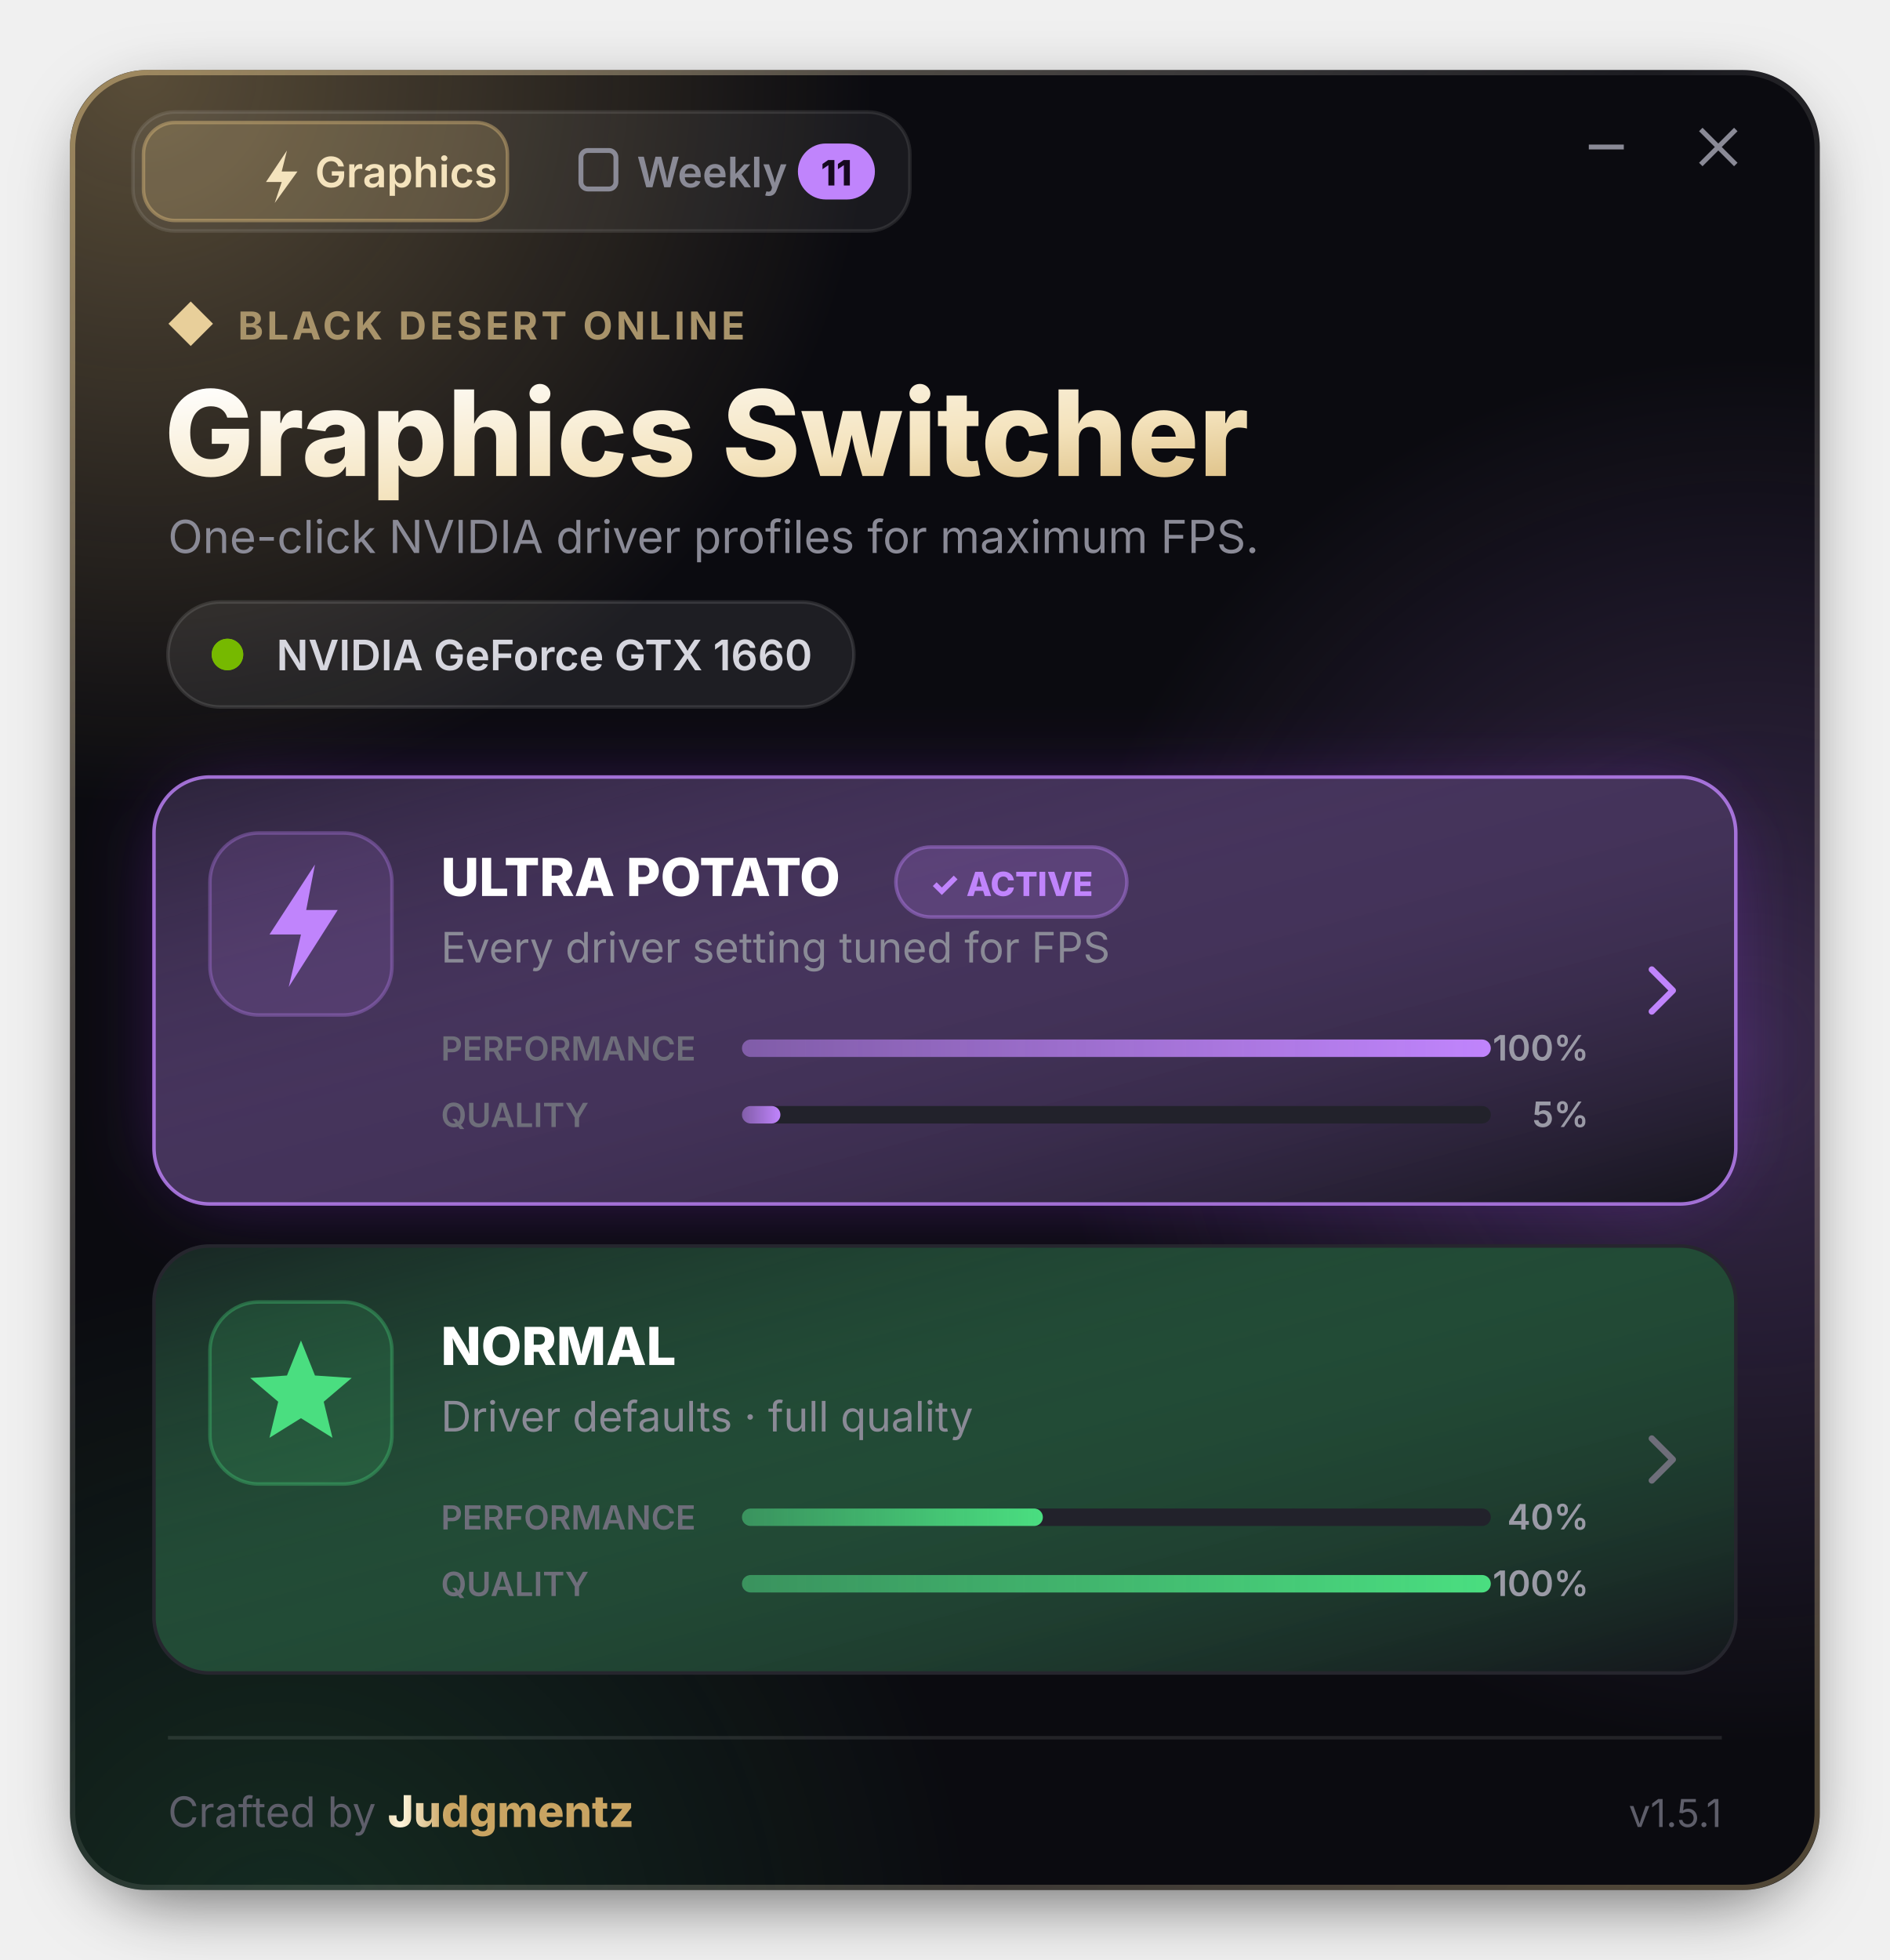
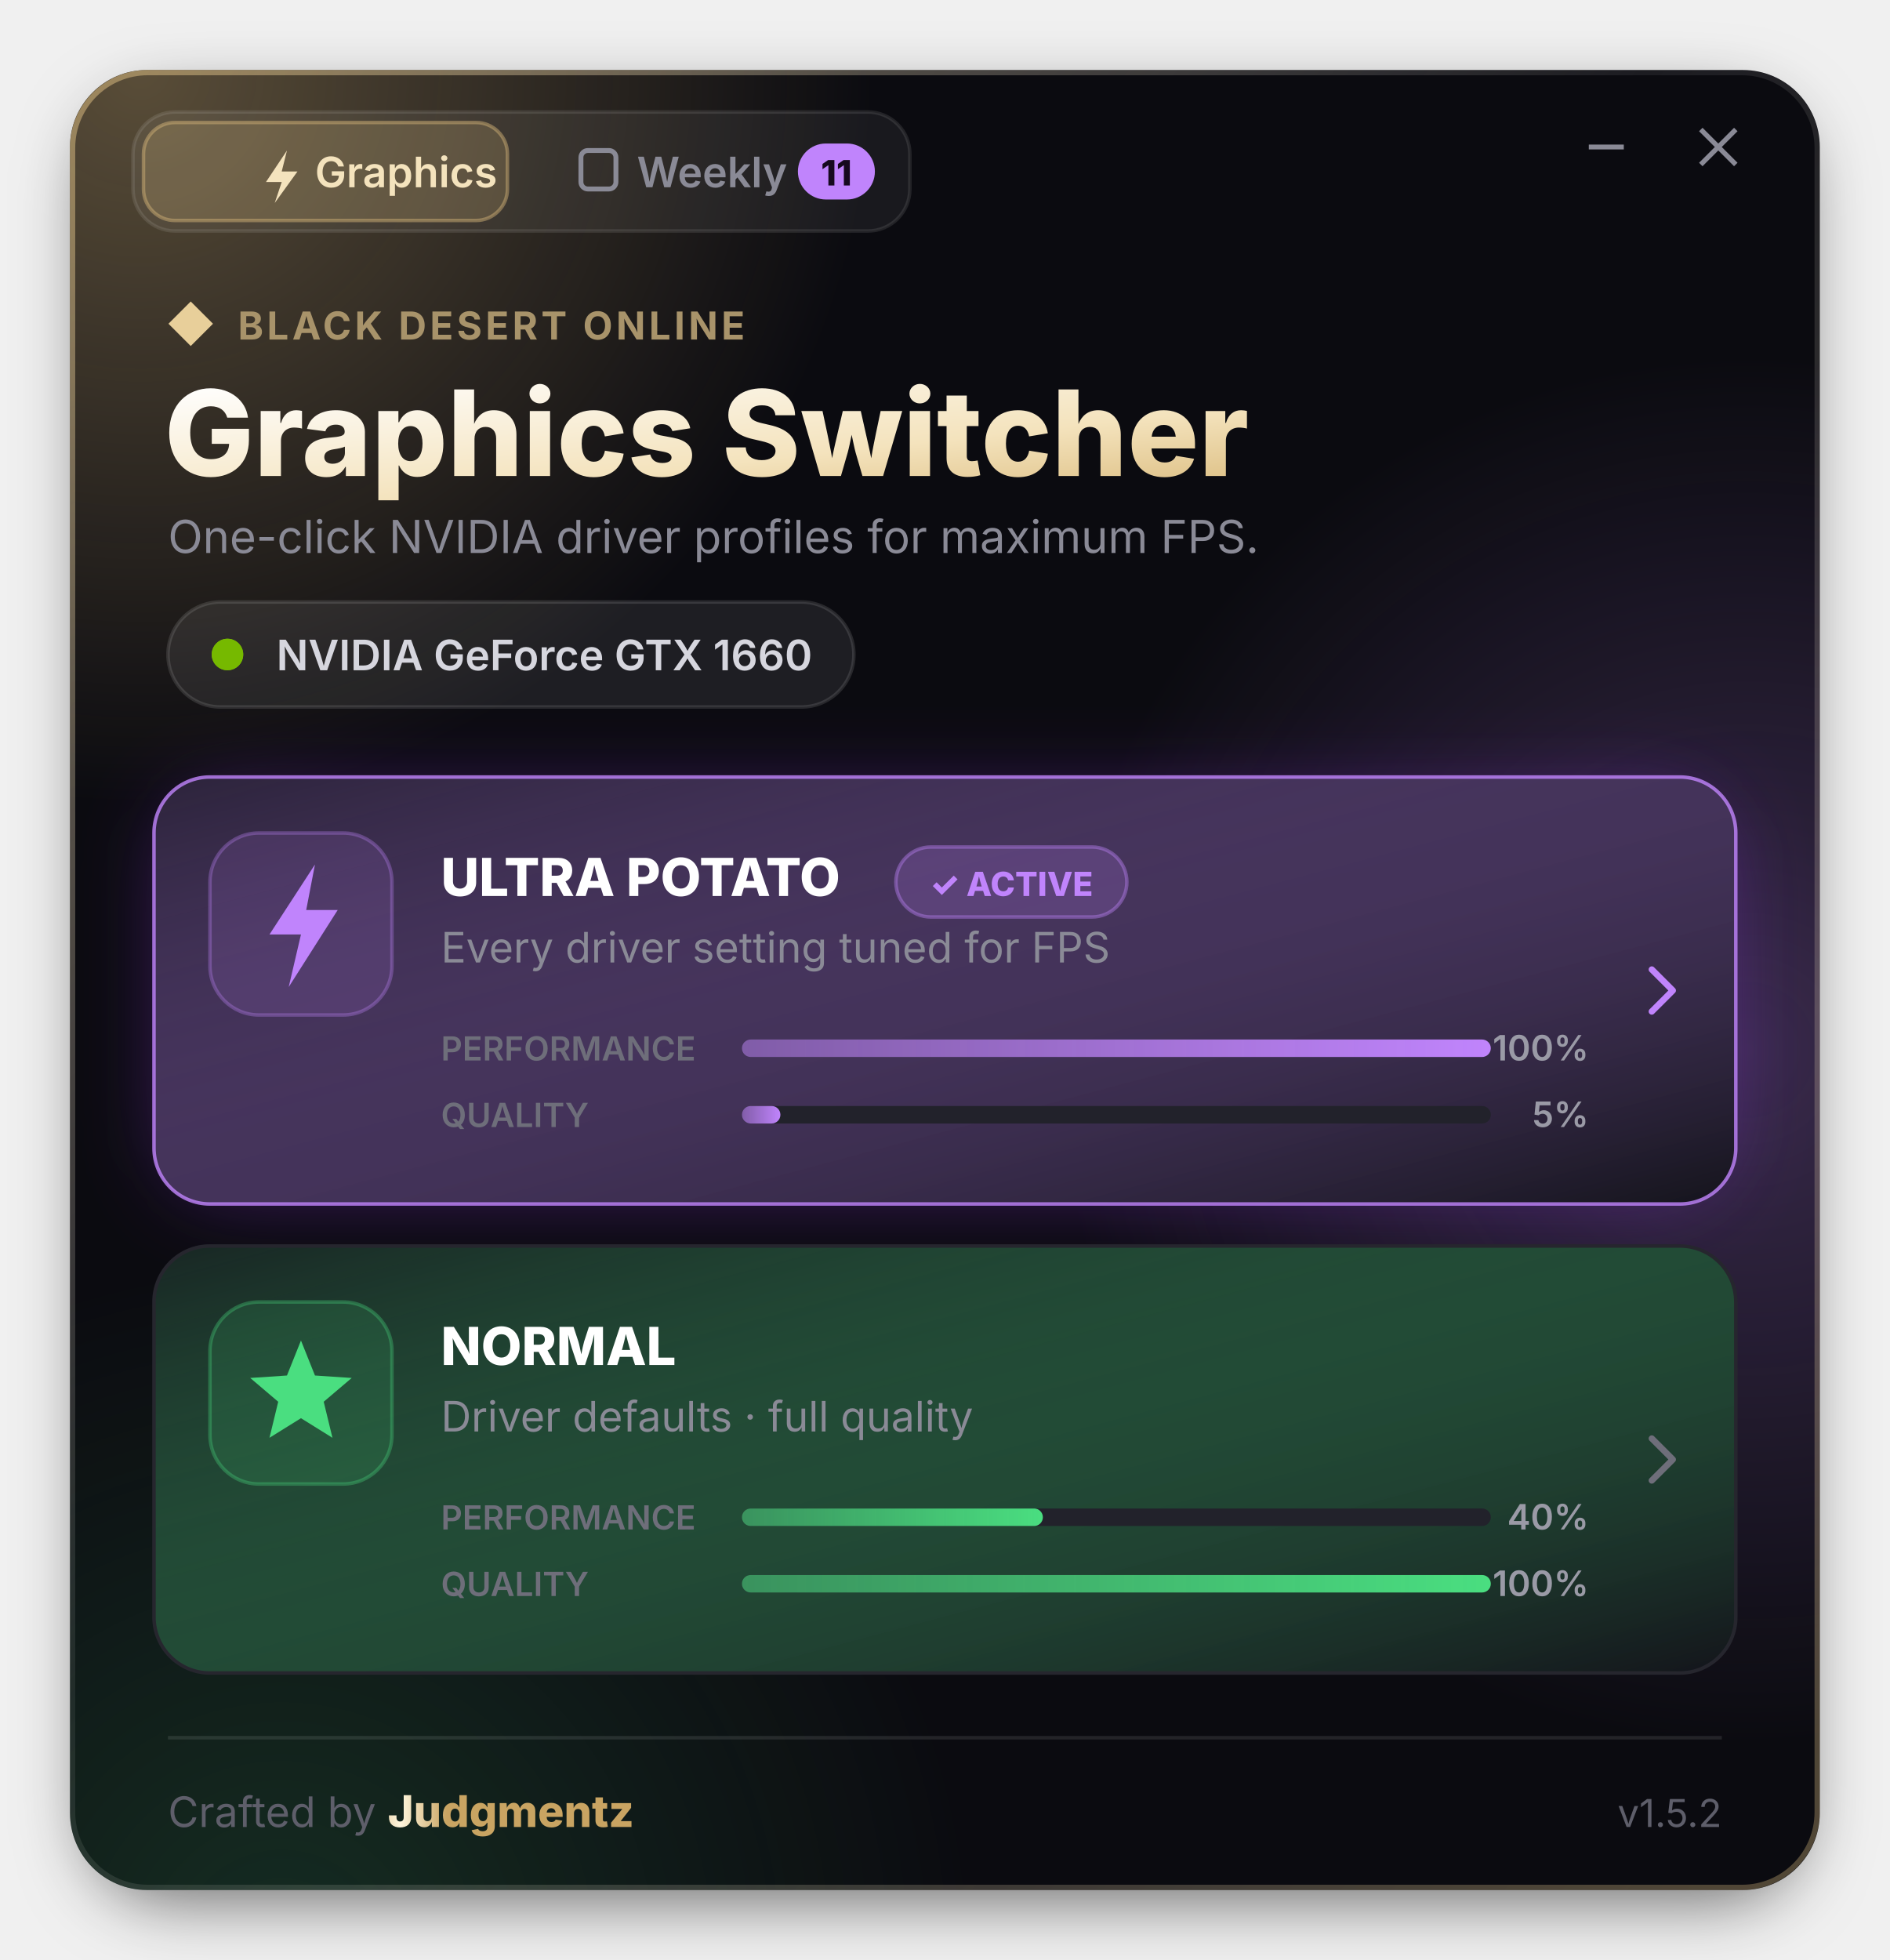
<svg xmlns="http://www.w3.org/2000/svg" width="540" height="560" viewBox="0 0 540 560" font-family="'Segoe UI', Inter, 'Helvetica Neue', Arial, sans-serif">
  <defs>
    <radialGradient id="gold">
      <stop offset="0" stop-color="#D9B97A" stop-opacity=".38" />
      <stop offset="1" stop-color="#D9B97A" stop-opacity="0" />
    </radialGradient>
    <radialGradient id="purple">
      <stop offset="0" stop-color="#C084FC" stop-opacity=".25" />
      <stop offset="1" stop-color="#C084FC" stop-opacity="0" />
    </radialGradient>
    <radialGradient id="green">
      <stop offset="0" stop-color="#4ADE80" stop-opacity=".16" />
      <stop offset="1" stop-color="#4ADE80" stop-opacity="0" />
    </radialGradient>
    <linearGradient id="title" x1="0" y1="0" x2="1" y2="1">
      <stop offset="0" stop-color="#FFFFFF" />
      <stop offset=".6" stop-color="#F4E3BD" />
      <stop offset="1" stop-color="#D9B97A" />
    </linearGradient>
    <linearGradient id="frame" x1="0" y1="0" x2="1" y2="1">
      <stop offset="0" stop-color="#D9B97A" stop-opacity=".55" />
      <stop offset=".45" stop-color="#FFFFFF" stop-opacity=".07" />
      <stop offset="1" stop-color="#D9B97A" stop-opacity=".35" />
    </linearGradient>
    <linearGradient id="cardU" x1="0" y1="0" x2="1" y2="1">
      <stop offset="0" stop-color="#C084FC" stop-opacity=".14" />
      <stop offset="1" stop-color="#13131A" />
    </linearGradient>
    <linearGradient id="cardN" x1="0" y1="0" x2="1" y2="1">
      <stop offset="0" stop-color="#4ADE80" stop-opacity=".09" />
      <stop offset="1" stop-color="#13131A" />
    </linearGradient>
    <linearGradient id="pBar" x1="0" x2="1">
      <stop offset="0" stop-color="#C084FC" stop-opacity=".6" />
      <stop offset="1" stop-color="#C084FC" />
    </linearGradient>
    <linearGradient id="gBar" x1="0" x2="1">
      <stop offset="0" stop-color="#4ADE80" stop-opacity=".6" />
      <stop offset="1" stop-color="#4ADE80" />
    </linearGradient>
    <linearGradient id="name" x1="0" x2="1">
      <stop offset="0" stop-color="#C9A462" />
      <stop offset=".4" stop-color="#C9A462" />
      <stop offset=".5" stop-color="#FFF6DD" />
      <stop offset=".6" stop-color="#C9A462" />
      <stop offset="1" stop-color="#C9A462" />
      <animateTransform attributeName="gradientTransform" type="translate" values="-1 0;1 0" dur="2.6s" repeatCount="indefinite" />
    </linearGradient>
    <filter id="blur" x="-50%" y="-50%" width="200%" height="200%">
      <feGaussianBlur stdDeviation="12" />
    </filter>
    <filter id="shadow" x="-20%" y="-20%" width="140%" height="140%">
      <feGaussianBlur stdDeviation="10" />
    </filter>
    <clipPath id="clip">
      <rect x="20" y="20" width="500" height="520" rx="22" />
    </clipPath>
  </defs>
  <rect x="26" y="30" width="488" height="512" rx="22" fill="#000" opacity=".6" filter="url(#shadow)" />
  <g clip-path="url(#clip)">
    <rect x="20" y="20" width="500" height="520" fill="#0B0B10" />
    <circle cx="40" cy="20" r="210" fill="url(#gold)">
      <animate attributeName="cx" values="40;110;40" dur="10s" repeatCount="indefinite" />
    </circle>
    <circle cx="500" cy="300" r="200" fill="url(#purple)">
      <animate attributeName="cy" values="300;360;300" dur="9s" repeatCount="indefinite" />
    </circle>
    <circle cx="80" cy="560" r="200" fill="url(#green)">
      <animate attributeName="cx" values="80;160;80" dur="12s" repeatCount="indefinite" />
    </circle>
    <g transform="translate(38 32)">
      <rect width="222" height="34" rx="12" fill="#FFFFFF" fill-opacity=".06" stroke="#FFFFFF" stroke-opacity=".1" />
      <rect x="3" y="3" width="104" height="28" rx="9" fill="#D9B97A" fill-opacity=".2" stroke="#D9B97A" stroke-opacity=".45" />
      <path d="M44 11 L38 20 H42.5 L40.5 26 L47 17 H42.5 Z" fill="#F4E3BD" />
      <text x="52" y="21.5" font-size="12" font-weight="600" fill="#F4E3BD">Graphics</text>
      <rect x="128" y="11" width="10" height="11" rx="2" fill="none" stroke="#8A8A96" stroke-width="1.4" />
      <text x="144" y="21.5" font-size="12" font-weight="600" fill="#8A8A96">Weekly</text>
      <rect x="190" y="9" width="22" height="16" rx="8" fill="#C084FC" />
      <text x="201" y="21" font-size="10" font-weight="800" fill="#16091F" text-anchor="middle">11</text>
    </g>
    <path d="M454 42 H464" stroke="#8A8A96" stroke-width="1.4" />
    <path d="M486 37 L496 47 M496 37 L486 47" stroke="#8A8A96" stroke-width="1.4" />
    <rect x="50" y="88" width="9" height="9" fill="#E8CF9A" transform="rotate(45 54.5 92.5)" />
    <text x="68" y="97" font-size="11" font-weight="700" fill="#A8936A" letter-spacing="1">BLACK DESERT ONLINE</text>
    <text x="47" y="136" font-size="34" font-weight="800" fill="url(#title)">Graphics Switcher</text>
    <text x="48" y="158" font-size="13" fill="#8A8A96">One-click NVIDIA driver profiles for maximum FPS.</text>
    <g transform="translate(48 172)">
      <rect width="196" height="30" rx="15" fill="#FFFFFF" fill-opacity=".08" stroke="#FFFFFF" stroke-opacity=".12" />
      <circle cx="17" cy="15" r="4.5" fill="#76B900" />
      <circle cx="17" cy="15" r="4.5" fill="#76B900">
        <animate attributeName="r" values="4.5;11" dur="1.7s" repeatCount="indefinite" />
        <animate attributeName="opacity" values=".6;0" dur="1.7s" repeatCount="indefinite" />
      </circle>
      <text x="31" y="19.5" font-size="12" font-weight="600" fill="#D6D6DE">NVIDIA GeForce GTX 1660</text>
    </g>
    <g transform="translate(44 222)">
      <rect x="4" y="6" width="444" height="112" rx="16" fill="#9333EA" filter="url(#blur)" opacity=".4">
        <animate attributeName="opacity" values=".25;.6;.25" dur="1.8s" repeatCount="indefinite" />
      </rect>
      <rect width="452" height="122" rx="16" fill="#13131A" />
      <rect width="452" height="122" rx="16" fill="url(#cardU)" stroke="#C084FC" stroke-opacity=".8" />
      <rect x="16" y="16" width="52" height="52" rx="14" fill="#C084FC" fill-opacity=".13" stroke="#C084FC" stroke-opacity=".32" />
      <path d="M46 25 L33 45 H42 L38.5 60 L52.5 38 H43.5 Z" fill="#C084FC" />
      <text x="82" y="34" font-size="15" font-weight="800" fill="#FFFFFF">ULTRA POTATO</text>
      <g transform="translate(212 20)">
        <rect width="66" height="20" rx="10" fill="#C084FC" fill-opacity=".18" stroke="#C084FC" stroke-opacity=".4" />
        <text x="33" y="14" font-size="9.5" font-weight="800" fill="#C084FC" text-anchor="middle">✓ ACTIVE</text>
      </g>
      <text x="82" y="53" font-size="12" fill="#8A8A96">Every driver setting tuned for FPS</text>
      <text x="82" y="81" font-size="9.5" font-weight="600" fill="#6E6E7A">PERFORMANCE</text>
      <rect x="168" y="75" width="214" height="5" rx="2.5" fill="#22222B" />
      <rect x="168" y="75" width="214" height="5" rx="2.5" fill="url(#pBar)">
        <animate attributeName="width" values="0;214" dur="1.4s" begin=".3s" fill="freeze" calcMode="spline" keySplines=".16 1 .3 1" />
      </rect>
      <text x="410" y="81" font-size="10" font-weight="600" fill="#9A9AA6" text-anchor="end">100%</text>
      <text x="82" y="100" font-size="9.5" font-weight="600" fill="#6E6E7A">QUALITY</text>
      <rect x="168" y="94" width="214" height="5" rx="2.5" fill="#22222B" />
      <rect x="168" y="94" width="11" height="5" rx="2.5" fill="url(#pBar)">
        <animate attributeName="width" values="0;11" dur="1.4s" begin=".42s" fill="freeze" calcMode="spline" keySplines=".16 1 .3 1" />
      </rect>
      <text x="410" y="100" font-size="10" font-weight="600" fill="#9A9AA6" text-anchor="end">5%</text>
      <path d="M428 55 L434 61 L428 67" stroke="#C084FC" stroke-width="1.8" fill="none" stroke-linecap="round" stroke-linejoin="round" />
    </g>
    <g transform="translate(44 356)">
      <rect width="452" height="122" rx="16" fill="#13131A" />
      <rect width="452" height="122" rx="16" fill="url(#cardN)" stroke="#26262E" />
      <rect x="16" y="16" width="52" height="52" rx="14" fill="#4ADE80" fill-opacity=".13" stroke="#4ADE80" stroke-opacity=".32" />
      <path d="M42 27 L46 37 L56.5 37.7 L48.5 44.5 L51 54.8 L42 49.2 L33 54.8 L35.5 44.5 L27.5 37.7 L38 37 Z" fill="#4ADE80" />
      <text x="82" y="34" font-size="15" font-weight="800" fill="#FFFFFF">NORMAL</text>
      <text x="82" y="53" font-size="12" fill="#8A8A96">Driver defaults  ·  full quality</text>
      <text x="82" y="81" font-size="9.5" font-weight="600" fill="#6E6E7A">PERFORMANCE</text>
      <rect x="168" y="75" width="214" height="5" rx="2.5" fill="#22222B" />
      <rect x="168" y="75" width="86" height="5" rx="2.5" fill="url(#gBar)">
        <animate attributeName="width" values="0;86" dur="1.4s" begin=".55s" fill="freeze" calcMode="spline" keySplines=".16 1 .3 1" />
      </rect>
      <text x="410" y="81" font-size="10" font-weight="600" fill="#9A9AA6" text-anchor="end">40%</text>
      <text x="82" y="100" font-size="9.5" font-weight="600" fill="#6E6E7A">QUALITY</text>
      <rect x="168" y="94" width="214" height="5" rx="2.5" fill="#22222B" />
      <rect x="168" y="94" width="214" height="5" rx="2.5" fill="url(#gBar)">
        <animate attributeName="width" values="0;214" dur="1.4s" begin=".67s" fill="freeze" calcMode="spline" keySplines=".16 1 .3 1" />
      </rect>
      <text x="410" y="100" font-size="10" font-weight="600" fill="#9A9AA6" text-anchor="end">100%</text>
      <path d="M428 55 L434 61 L428 67" stroke="#6E6E7A" stroke-width="1.8" fill="none" stroke-linecap="round" stroke-linejoin="round" />
    </g>
    <rect x="48" y="496" width="444" height="1" fill="#FFFFFF" fill-opacity=".1" />
    <text x="48" y="522" font-size="12" fill="#5E5E6A">Crafted by <tspan font-weight="800" font-size="12.5" fill="url(#name)">Judgmentz</tspan>
    </text>
-     <text x="492" y="522" font-size="11" fill="#5E5E6A" text-anchor="end">v1.5.1</text>
+     <text x="492" y="522" font-size="11" fill="#5E5E6A" text-anchor="end">v1.5.2</text>
  </g>
  <rect x="20.75" y="20.75" width="498.5" height="518.5" rx="21.5" fill="none" stroke="url(#frame)" stroke-width="1.5" />
</svg>
